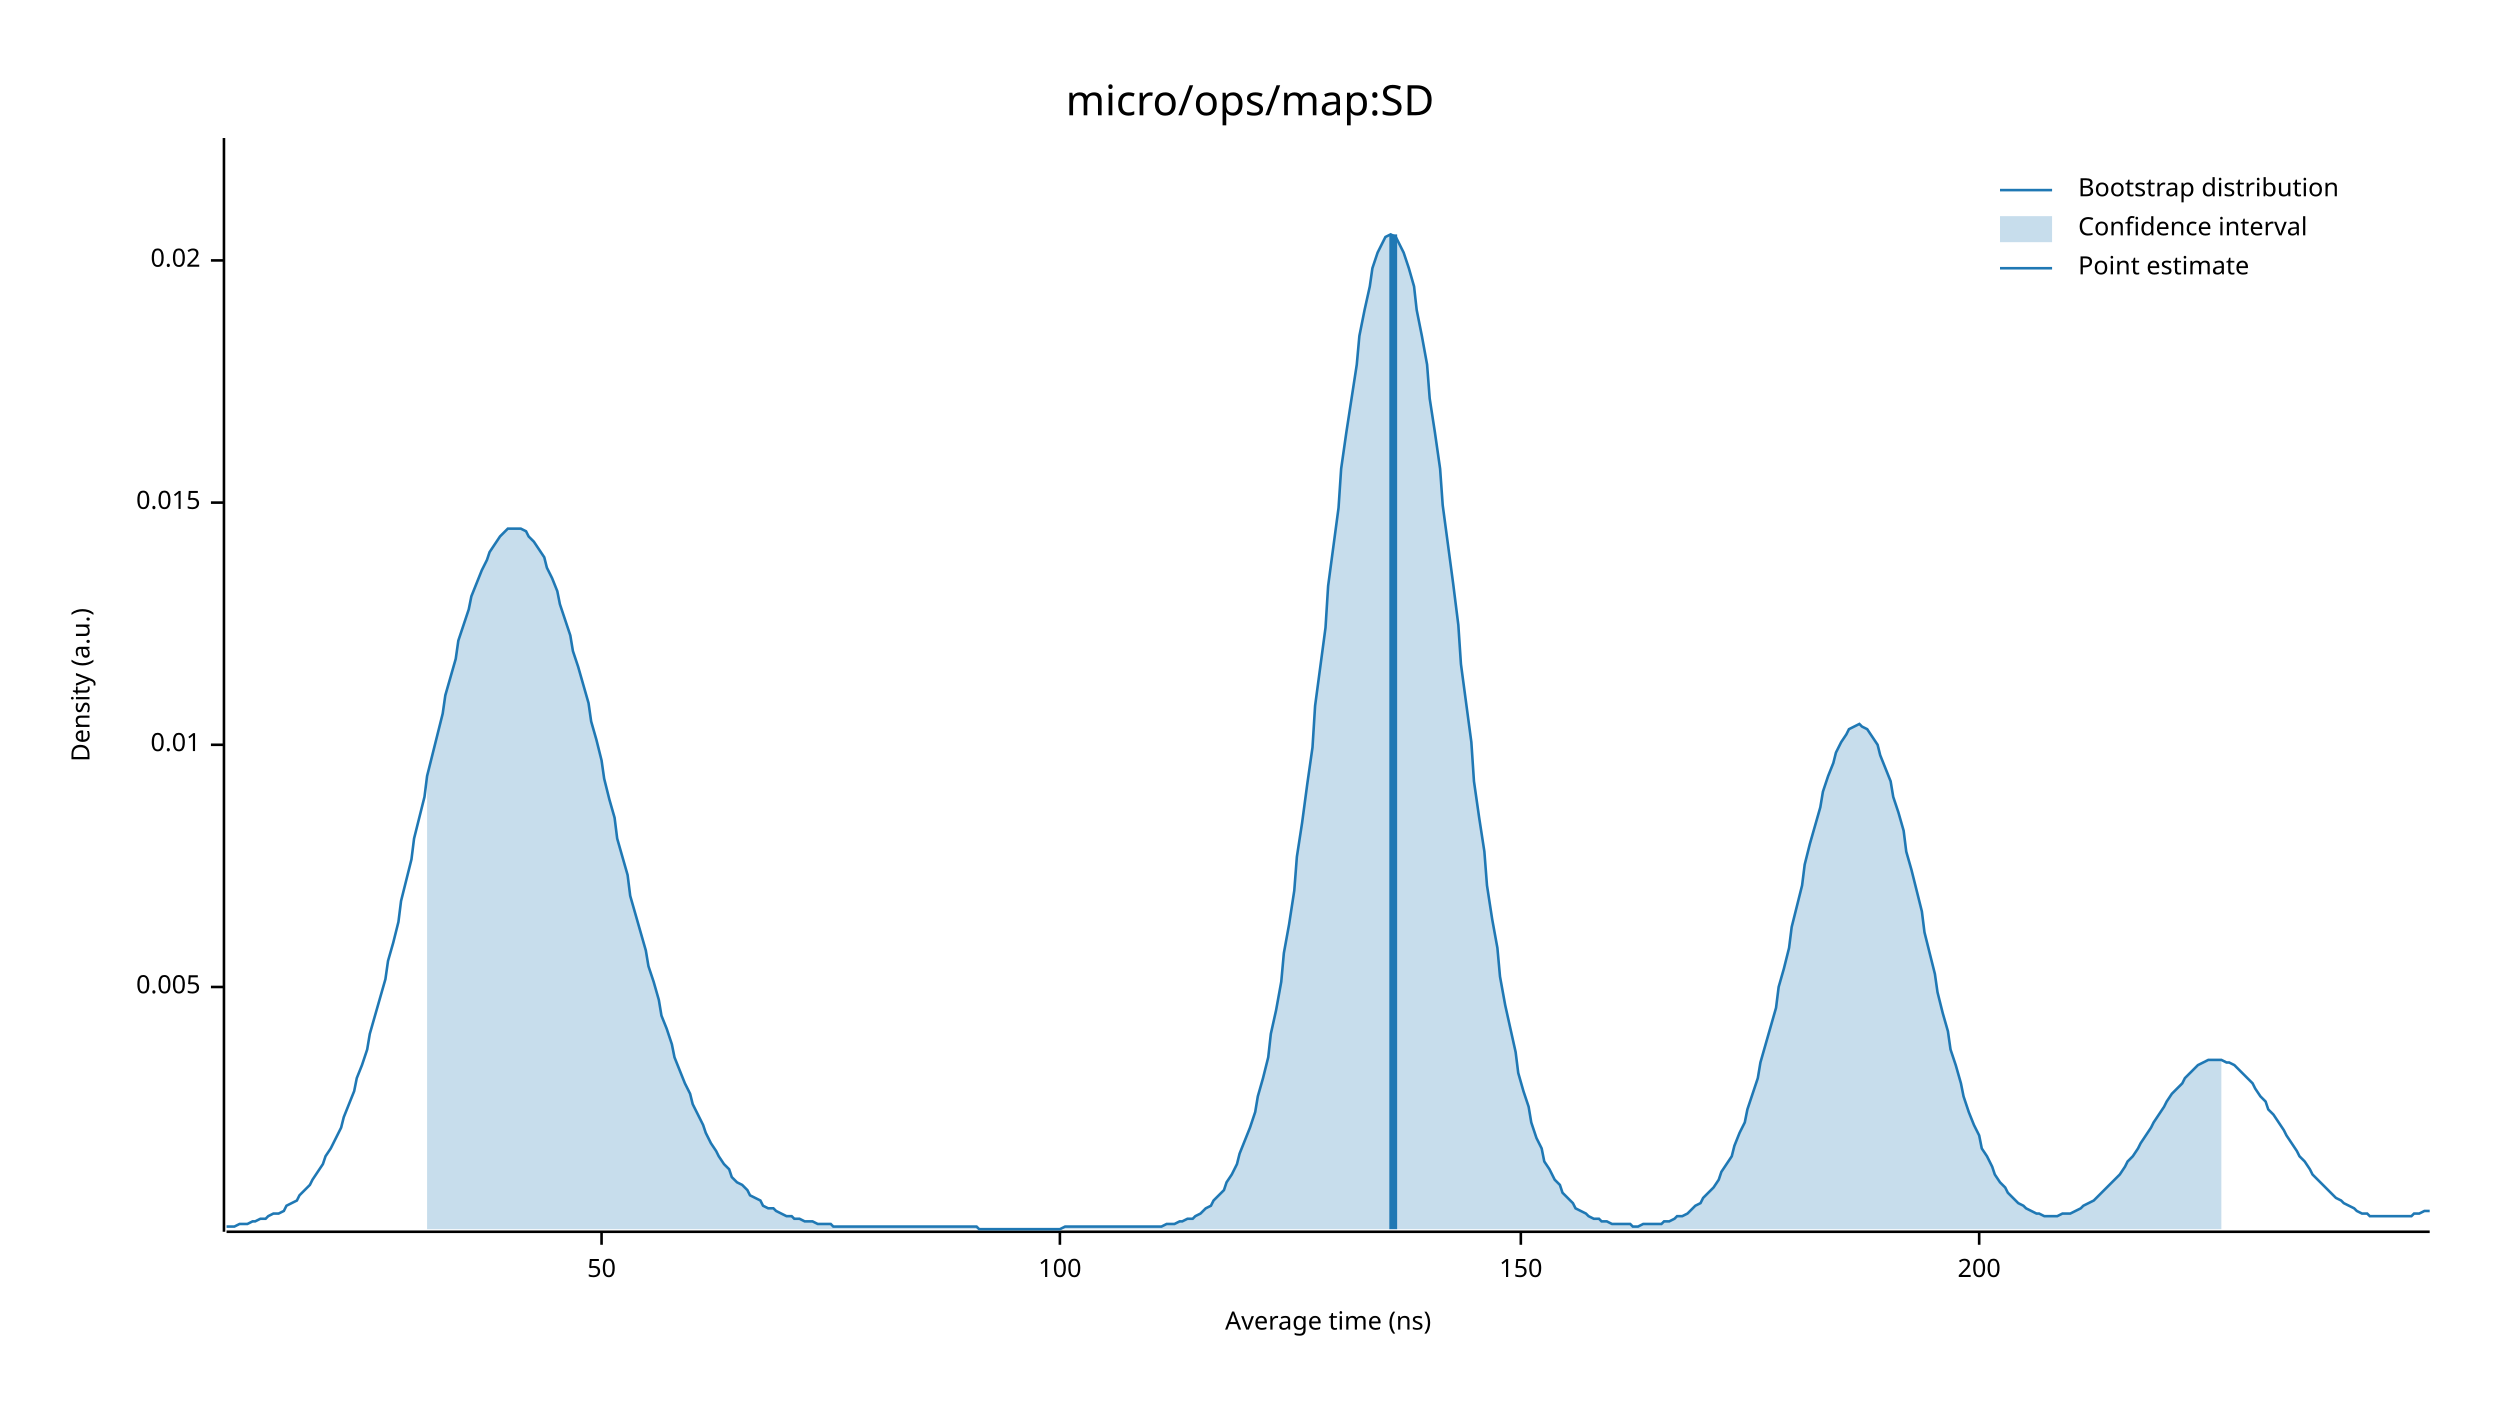
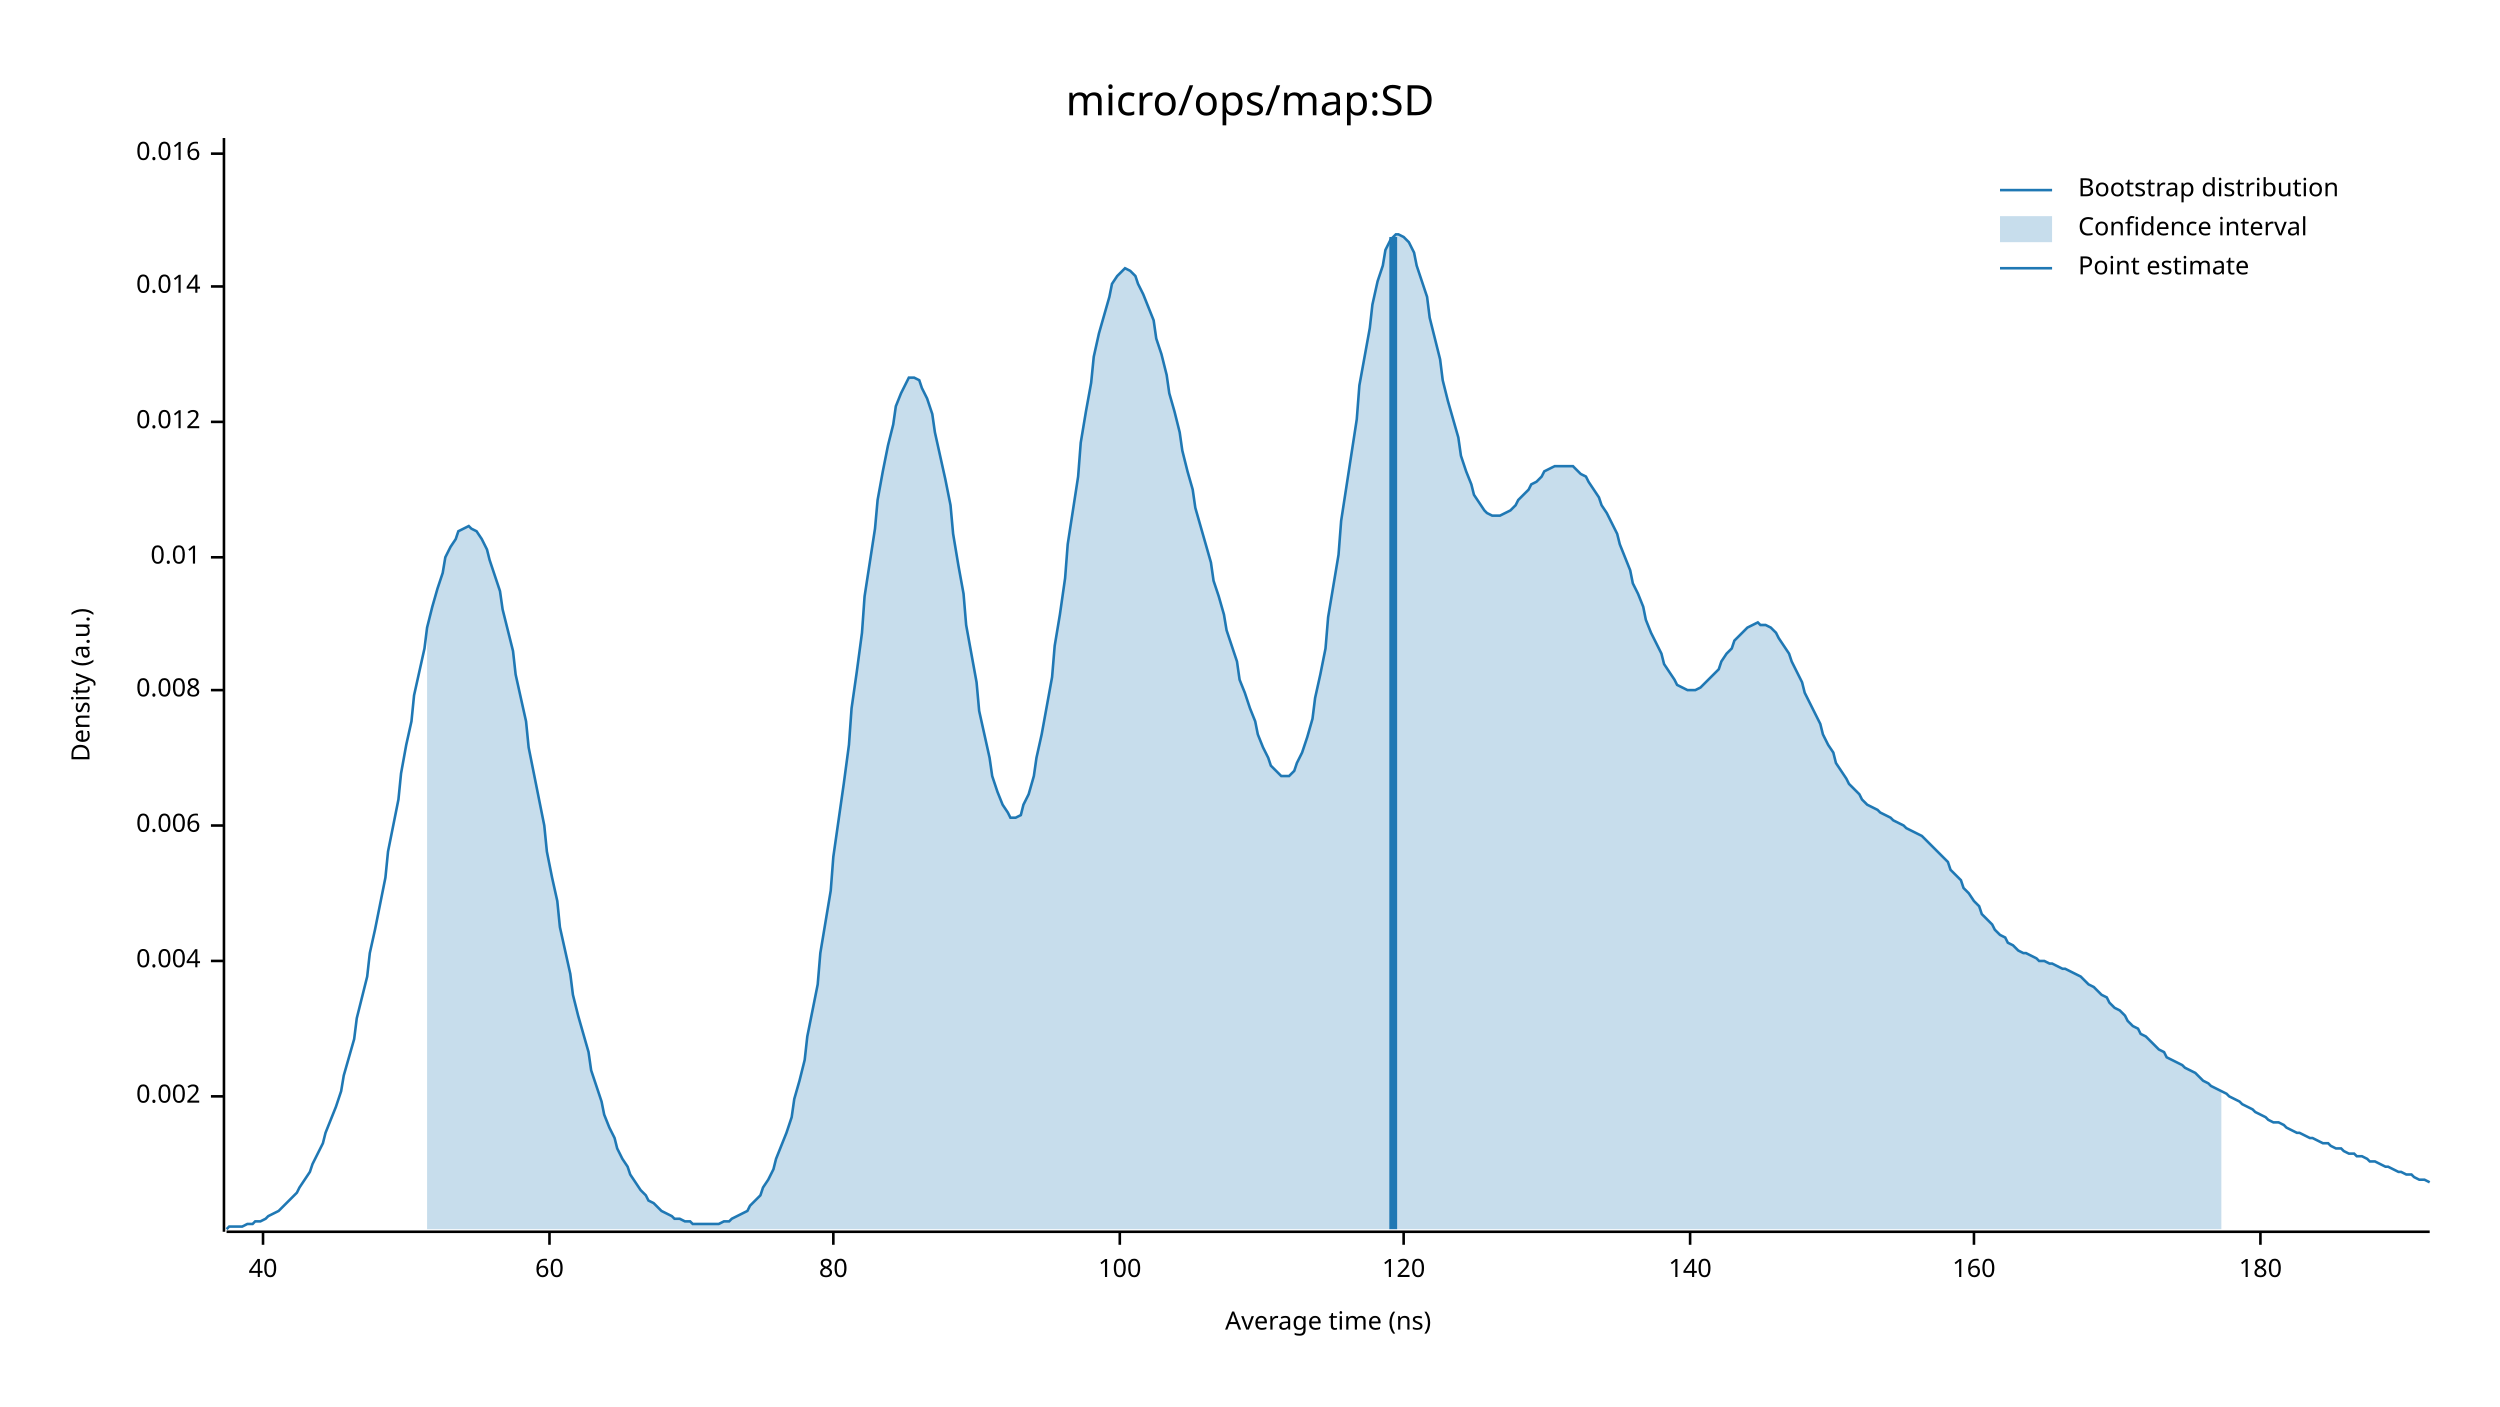
<svg xmlns="http://www.w3.org/2000/svg" width="960" height="540" viewBox="0 0 960 540">
  <text x="480" y="32" dy="0.76em" text-anchor="middle" font-family="sans-serif" font-size="16.129" opacity="1" fill="#000000">
micro/ops/map:SD
</text>
  <text x="27" y="263" dy="0.76em" text-anchor="middle" font-family="sans-serif" font-size="9.677" opacity="1" fill="#000000" transform="rotate(270, 27, 263)">
Density (a.u.)
</text>
  <text x="510" y="513" dy="-0.5ex" text-anchor="middle" font-family="sans-serif" font-size="9.677" opacity="1" fill="#000000">
Average time (ns)
</text>
  <polyline fill="none" opacity="1" stroke="#000000" stroke-width="1" points="86,53 86,473 " />
-   <text x="77" y="379" dy="0.5ex" text-anchor="end" font-family="sans-serif" font-size="9.677" opacity="1" fill="#000000">
- 0.005
+   <text x="77" y="421" dy="0.5ex" text-anchor="end" font-family="sans-serif" font-size="9.677" opacity="1" fill="#000000">
+ 0.002
</text>
-   <polyline fill="none" opacity="1" stroke="#000000" stroke-width="1" points="81,379 86,379 " />
-   <text x="77" y="286" dy="0.5ex" text-anchor="end" font-family="sans-serif" font-size="9.677" opacity="1" fill="#000000">
+   <polyline fill="none" opacity="1" stroke="#000000" stroke-width="1" points="81,421 86,421 " />
+   <text x="77" y="369" dy="0.5ex" text-anchor="end" font-family="sans-serif" font-size="9.677" opacity="1" fill="#000000">
+ 0.004
+ </text>
+   <polyline fill="none" opacity="1" stroke="#000000" stroke-width="1" points="81,369 86,369 " />
+   <text x="77" y="317" dy="0.5ex" text-anchor="end" font-family="sans-serif" font-size="9.677" opacity="1" fill="#000000">
+ 0.006
+ </text>
+   <polyline fill="none" opacity="1" stroke="#000000" stroke-width="1" points="81,317 86,317 " />
+   <text x="77" y="265" dy="0.5ex" text-anchor="end" font-family="sans-serif" font-size="9.677" opacity="1" fill="#000000">
+ 0.008
+ </text>
+   <polyline fill="none" opacity="1" stroke="#000000" stroke-width="1" points="81,265 86,265 " />
+   <text x="77" y="214" dy="0.5ex" text-anchor="end" font-family="sans-serif" font-size="9.677" opacity="1" fill="#000000">
0.01
</text>
-   <polyline fill="none" opacity="1" stroke="#000000" stroke-width="1" points="81,286 86,286 " />
-   <text x="77" y="193" dy="0.5ex" text-anchor="end" font-family="sans-serif" font-size="9.677" opacity="1" fill="#000000">
- 0.015
+   <polyline fill="none" opacity="1" stroke="#000000" stroke-width="1" points="81,214 86,214 " />
+   <text x="77" y="162" dy="0.5ex" text-anchor="end" font-family="sans-serif" font-size="9.677" opacity="1" fill="#000000">
+ 0.012
</text>
-   <polyline fill="none" opacity="1" stroke="#000000" stroke-width="1" points="81,193 86,193 " />
-   <text x="77" y="100" dy="0.5ex" text-anchor="end" font-family="sans-serif" font-size="9.677" opacity="1" fill="#000000">
- 0.02
+   <polyline fill="none" opacity="1" stroke="#000000" stroke-width="1" points="81,162 86,162 " />
+   <text x="77" y="110" dy="0.5ex" text-anchor="end" font-family="sans-serif" font-size="9.677" opacity="1" fill="#000000">
+ 0.014
</text>
-   <polyline fill="none" opacity="1" stroke="#000000" stroke-width="1" points="81,100 86,100 " />
+   <polyline fill="none" opacity="1" stroke="#000000" stroke-width="1" points="81,110 86,110 " />
+   <text x="77" y="59" dy="0.5ex" text-anchor="end" font-family="sans-serif" font-size="9.677" opacity="1" fill="#000000">
+ 0.016
+ </text>
+   <polyline fill="none" opacity="1" stroke="#000000" stroke-width="1" points="81,59 86,59 " />
  <polyline fill="none" opacity="1" stroke="#000000" stroke-width="1" points="87,473 933,473 " />
-   <text x="231" y="483" dy="0.76em" text-anchor="middle" font-family="sans-serif" font-size="9.677" opacity="1" fill="#000000">
- 50
+   <text x="101" y="483" dy="0.76em" text-anchor="middle" font-family="sans-serif" font-size="9.677" opacity="1" fill="#000000">
+ 40
</text>
-   <polyline fill="none" opacity="1" stroke="#000000" stroke-width="1" points="231,473 231,478 " />
-   <text x="407" y="483" dy="0.76em" text-anchor="middle" font-family="sans-serif" font-size="9.677" opacity="1" fill="#000000">
+   <polyline fill="none" opacity="1" stroke="#000000" stroke-width="1" points="101,473 101,478 " />
+   <text x="211" y="483" dy="0.76em" text-anchor="middle" font-family="sans-serif" font-size="9.677" opacity="1" fill="#000000">
+ 60
+ </text>
+   <polyline fill="none" opacity="1" stroke="#000000" stroke-width="1" points="211,473 211,478 " />
+   <text x="320" y="483" dy="0.76em" text-anchor="middle" font-family="sans-serif" font-size="9.677" opacity="1" fill="#000000">
+ 80
+ </text>
+   <polyline fill="none" opacity="1" stroke="#000000" stroke-width="1" points="320,473 320,478 " />
+   <text x="430" y="483" dy="0.76em" text-anchor="middle" font-family="sans-serif" font-size="9.677" opacity="1" fill="#000000">
100
</text>
-   <polyline fill="none" opacity="1" stroke="#000000" stroke-width="1" points="407,473 407,478 " />
-   <text x="584" y="483" dy="0.76em" text-anchor="middle" font-family="sans-serif" font-size="9.677" opacity="1" fill="#000000">
- 150
+   <polyline fill="none" opacity="1" stroke="#000000" stroke-width="1" points="430,473 430,478 " />
+   <text x="539" y="483" dy="0.76em" text-anchor="middle" font-family="sans-serif" font-size="9.677" opacity="1" fill="#000000">
+ 120
</text>
-   <polyline fill="none" opacity="1" stroke="#000000" stroke-width="1" points="584,473 584,478 " />
-   <text x="760" y="483" dy="0.76em" text-anchor="middle" font-family="sans-serif" font-size="9.677" opacity="1" fill="#000000">
- 200
+   <polyline fill="none" opacity="1" stroke="#000000" stroke-width="1" points="539,473 539,478 " />
+   <text x="649" y="483" dy="0.76em" text-anchor="middle" font-family="sans-serif" font-size="9.677" opacity="1" fill="#000000">
+ 140
</text>
-   <polyline fill="none" opacity="1" stroke="#000000" stroke-width="1" points="760,473 760,478 " />
-   <polyline fill="none" opacity="1" stroke="#1F78B4" stroke-width="1" points="87,471 88,471 90,471 92,470 93,470 95,470 97,469 98,469 100,468 102,468 103,467 105,466 107,466 109,465 110,463 112,462 114,461 115,459 117,457 119,455 120,453 122,450 124,447 125,444 127,441 129,437 131,433 132,429 134,424 136,419 137,414 139,409 141,403 142,397 144,390 146,383 148,376 149,369 151,362 153,354 154,346 156,338 158,330 159,322 161,314 163,306 164,298 166,290 168,282 170,274 171,267 173,260 175,253 176,246 178,240 180,234 181,229 183,224 185,219 187,215 188,212 190,209 192,206 193,205 195,203 197,203 198,203 200,203 202,204 203,206 205,208 207,211 209,214 210,218 212,222 214,227 215,232 217,238 219,244 220,250 222,256 224,263 226,270 227,277 229,284 231,292 232,299 234,307 236,314 237,322 239,329 241,336 242,344 244,351 246,358 248,365 249,371 251,377 253,384 254,390 256,395 258,401 259,406 261,411 263,416 265,420 266,424 268,428 270,432 271,435 273,439 275,442 276,444 278,447 280,449 281,452 283,454 285,455 287,457 288,459 290,460 292,461 293,463 295,464 297,464 298,465 300,466 302,467 304,467 305,468 307,468 309,469 310,469 312,469 314,470 315,470 317,470 319,470 320,471 322,471 324,471 326,471 327,471 329,471 331,471 332,471 334,471 336,471 337,471 339,471 341,471 343,471 344,471 346,471 348,471 349,471 351,471 353,471 354,471 356,471 358,471 359,471 361,471 363,471 365,471 366,471 368,471 370,471 371,471 373,471 375,471 376,472 378,472 380,472 381,472 383,472 385,472 387,472 388,472 390,472 392,472 393,472 395,472 397,472 398,472 400,472 402,472 404,472 405,472 407,472 409,471 410,471 412,471 414,471 415,471 417,471 419,471 420,471 422,471 424,471 426,471 427,471 429,471 431,471 432,471 434,471 436,471 437,471 439,471 441,471 443,471 444,471 446,471 448,470 449,470 451,470 453,469 454,469 456,468 458,468 459,467 461,466 463,464 465,463 466,461 468,459 470,457 471,454 473,451 475,447 476,443 478,438 480,433 482,427 483,421 485,414 487,406 488,397 490,388 492,377 493,366 495,355 497,342 498,329 500,316 502,301 504,287 505,271 507,256 509,241 510,225 512,210 514,195 515,180 517,166 519,153 521,140 522,129 524,119 526,110 527,103 529,97 531,93 532,91 534,90 536,91 537,93 539,97 541,103 543,110 544,119 546,129 548,140 549,153 551,166 553,180 554,194 556,209 558,224 560,240 561,255 563,270 565,285 566,300 568,314 570,327 571,340 573,353 575,364 576,375 578,386 580,395 582,404 583,412 585,419 587,425 588,431 590,437 592,441 593,446 595,449 597,453 599,455 600,458 602,460 604,462 605,464 607,465 609,466 610,467 612,468 614,468 615,469 617,469 619,470 621,470 622,470 624,470 626,470 627,471 629,471 631,470 632,470 634,470 636,470 638,470 639,469 641,469 643,468 644,467 646,467 648,466 649,465 651,463 653,462 654,460 656,458 658,456 660,453 661,450 663,447 665,444 666,440 668,435 670,431 671,426 673,420 675,414 676,408 678,401 680,394 682,387 683,379 685,372 687,364 688,356 690,348 692,340 693,332 695,324 697,317 699,310 700,304 702,298 704,293 705,289 707,285 709,282 710,280 712,279 714,278 715,279 717,280 719,283 721,286 722,290 724,295 726,300 727,306 729,312 731,319 732,327 734,334 736,342 738,350 739,358 741,366 743,374 744,381 746,389 748,396 749,403 751,409 753,416 754,421 756,427 758,432 760,436 761,441 763,444 765,448 766,451 768,454 770,456 771,458 773,460 775,462 777,463 778,464 780,465 782,466 783,466 785,467 787,467 788,467 790,467 792,466 793,466 795,466 797,465 799,464 800,463 802,462 804,461 805,460 807,458 809,456 810,455 812,453 814,451 816,448 817,446 819,444 821,441 822,439 824,436 826,433 827,431 829,428 831,425 832,423 834,420 836,418 838,416 839,414 841,412 843,410 844,409 846,408 848,407 849,407 851,407 853,407 855,408 856,408 858,409 860,411 861,412 863,414 865,416 866,418 868,421 870,423 871,426 873,428 875,431 877,434 878,436 880,439 882,442 883,444 885,446 887,449 888,451 890,453 892,455 894,457 895,458 897,460 899,461 900,462 902,463 904,464 905,465 907,466 909,466 910,467 912,467 914,467 916,467 917,467 919,467 921,467 922,467 924,467 926,467 927,466 929,466 931,465 933,465 " />
-   <polygon opacity="0.25" fill="#1F78B4" points="164,298 166,290 168,282 170,274 171,267 173,260 175,253 176,246 178,240 180,234 181,229 183,224 185,219 187,215 188,212 190,209 192,206 193,205 195,203 197,203 198,203 200,203 202,204 203,206 205,208 207,211 209,214 210,218 212,222 214,227 215,232 217,238 219,244 220,250 222,256 224,263 226,270 227,277 229,284 231,292 232,299 234,307 236,314 237,322 239,329 241,336 242,344 244,351 246,358 248,365 249,371 251,377 253,384 254,390 256,395 258,401 259,406 261,411 263,416 265,420 266,424 268,428 270,432 271,435 273,439 275,442 276,444 278,447 280,449 281,452 283,454 285,455 287,457 288,459 290,460 292,461 293,463 295,464 297,464 298,465 300,466 302,467 304,467 305,468 307,468 309,469 310,469 312,469 314,470 315,470 317,470 319,470 320,471 322,471 324,471 326,471 327,471 329,471 331,471 332,471 334,471 336,471 337,471 339,471 341,471 343,471 344,471 346,471 348,471 349,471 351,471 353,471 354,471 356,471 358,471 359,471 361,471 363,471 365,471 366,471 368,471 370,471 371,471 373,471 375,471 376,472 378,472 380,472 381,472 383,472 385,472 387,472 388,472 390,472 392,472 393,472 395,472 397,472 398,472 400,472 402,472 404,472 405,472 407,472 409,471 410,471 412,471 414,471 415,471 417,471 419,471 420,471 422,471 424,471 426,471 427,471 429,471 431,471 432,471 434,471 436,471 437,471 439,471 441,471 443,471 444,471 446,471 448,470 449,470 451,470 453,469 454,469 456,468 458,468 459,467 461,466 463,464 465,463 466,461 468,459 470,457 471,454 473,451 475,447 476,443 478,438 480,433 482,427 483,421 485,414 487,406 488,397 490,388 492,377 493,366 495,355 497,342 498,329 500,316 502,301 504,287 505,271 507,256 509,241 510,225 512,210 514,195 515,180 517,166 519,153 521,140 522,129 524,119 526,110 527,103 529,97 531,93 532,91 534,90 536,91 537,93 539,97 541,103 543,110 544,119 546,129 548,140 549,153 551,166 553,180 554,194 556,209 558,224 560,240 561,255 563,270 565,285 566,300 568,314 570,327 571,340 573,353 575,364 576,375 578,386 580,395 582,404 583,412 585,419 587,425 588,431 590,437 592,441 593,446 595,449 597,453 599,455 600,458 602,460 604,462 605,464 607,465 609,466 610,467 612,468 614,468 615,469 617,469 619,470 621,470 622,470 624,470 626,470 627,471 629,471 631,470 632,470 634,470 636,470 638,470 639,469 641,469 643,468 644,467 646,467 648,466 649,465 651,463 653,462 654,460 656,458 658,456 660,453 661,450 663,447 665,444 666,440 668,435 670,431 671,426 673,420 675,414 676,408 678,401 680,394 682,387 683,379 685,372 687,364 688,356 690,348 692,340 693,332 695,324 697,317 699,310 700,304 702,298 704,293 705,289 707,285 709,282 710,280 712,279 714,278 715,279 717,280 719,283 721,286 722,290 724,295 726,300 727,306 729,312 731,319 732,327 734,334 736,342 738,350 739,358 741,366 743,374 744,381 746,389 748,396 749,403 751,409 753,416 754,421 756,427 758,432 760,436 761,441 763,444 765,448 766,451 768,454 770,456 771,458 773,460 775,462 777,463 778,464 780,465 782,466 783,466 785,467 787,467 788,467 790,467 792,466 793,466 795,466 797,465 799,464 800,463 802,462 804,461 805,460 807,458 809,456 810,455 812,453 814,451 816,448 817,446 819,444 821,441 822,439 824,436 826,433 827,431 829,428 831,425 832,423 834,420 836,418 838,416 839,414 841,412 843,410 844,409 846,408 848,407 849,407 851,407 853,407 853,472 164,472 " />
-   <polyline fill="none" opacity="1" stroke="#1F78B4" stroke-width="3" points="535,472 535,90 " />
+   <polyline fill="none" opacity="1" stroke="#000000" stroke-width="1" points="649,473 649,478 " />
+   <text x="758" y="483" dy="0.76em" text-anchor="middle" font-family="sans-serif" font-size="9.677" opacity="1" fill="#000000">
+ 160
+ </text>
+   <polyline fill="none" opacity="1" stroke="#000000" stroke-width="1" points="758,473 758,478 " />
+   <text x="868" y="483" dy="0.76em" text-anchor="middle" font-family="sans-serif" font-size="9.677" opacity="1" fill="#000000">
+ 180
+ </text>
+   <polyline fill="none" opacity="1" stroke="#000000" stroke-width="1" points="868,473 868,478 " />
+   <polyline fill="none" opacity="1" stroke="#1F78B4" stroke-width="1" points="87,472 88,471 90,471 92,471 93,471 95,470 97,470 98,469 100,469 102,468 103,467 105,466 107,465 109,463 110,462 112,460 114,458 115,456 117,453 119,450 120,447 122,443 124,439 125,435 127,430 129,425 131,419 132,413 134,406 136,399 137,391 139,383 141,375 142,366 144,357 146,347 148,337 149,327 151,317 153,307 154,297 156,286 158,277 159,267 161,258 163,249 164,241 166,233 168,226 170,220 171,214 173,210 175,207 176,204 178,203 180,202 181,203 183,204 185,207 187,211 188,215 190,221 192,227 193,234 195,242 197,250 198,259 200,268 202,277 203,287 205,297 207,307 209,317 210,327 212,337 214,346 215,356 217,365 219,374 220,382 222,390 224,397 226,404 227,411 229,417 231,423 232,428 234,433 236,437 237,441 239,445 241,448 242,451 244,454 246,457 248,459 249,461 251,462 253,464 254,465 256,466 258,467 259,468 261,468 263,469 265,469 266,470 268,470 270,470 271,470 273,470 275,470 276,470 278,469 280,469 281,468 283,467 285,466 287,465 288,463 290,461 292,459 293,456 295,453 297,449 298,445 300,440 302,435 304,429 305,422 307,415 309,407 310,398 312,388 314,378 315,366 317,354 319,342 320,329 322,315 324,301 326,286 327,272 329,258 331,243 332,229 334,216 336,203 337,192 339,181 341,171 343,163 344,156 346,151 348,147 349,145 351,145 353,146 354,149 356,153 358,159 359,166 361,175 363,184 365,194 366,205 368,217 370,228 371,240 373,251 375,262 376,273 378,282 380,291 381,298 383,304 385,309 387,312 388,314 390,314 392,313 393,309 395,305 397,298 398,291 400,282 402,271 404,260 405,248 407,236 409,222 410,209 412,196 414,183 415,170 417,158 419,147 420,137 422,128 424,121 426,114 427,109 429,106 431,104 432,103 434,104 436,106 437,109 439,113 441,118 443,123 444,130 446,136 448,144 449,151 451,158 453,166 454,173 456,181 458,188 459,195 461,202 463,209 465,216 466,223 468,229 470,236 471,242 473,248 475,254 476,261 478,266 480,272 482,277 483,282 485,287 487,291 488,294 490,296 492,298 493,298 495,298 497,296 498,293 500,289 502,283 504,276 505,268 507,259 509,249 510,237 512,225 514,213 515,200 517,187 519,174 521,161 522,148 524,137 526,126 527,117 529,108 531,102 532,96 534,92 536,90 537,90 539,91 541,93 543,97 544,102 546,108 548,114 549,122 551,130 553,138 554,146 556,154 558,161 560,168 561,175 563,181 565,186 566,190 568,193 570,196 571,197 573,198 575,198 576,198 578,197 580,196 582,194 583,192 585,190 587,188 588,186 590,185 592,183 593,181 595,180 597,179 599,179 600,179 602,179 604,179 605,180 607,182 609,183 610,185 612,188 614,191 615,194 617,197 619,201 621,205 622,209 624,214 626,219 627,224 629,228 631,233 632,238 634,243 636,247 638,251 639,255 641,258 643,261 644,263 646,264 648,265 649,265 651,265 653,264 654,263 656,261 658,259 660,257 661,254 663,251 665,249 666,246 668,244 670,242 671,241 673,240 675,239 676,240 678,240 680,241 682,243 683,245 685,248 687,251 688,254 690,258 692,262 693,266 695,270 697,274 699,278 700,282 702,286 704,289 705,293 707,296 709,299 710,301 712,303 714,305 715,307 717,309 719,310 721,311 722,312 724,313 726,314 727,315 729,316 731,317 732,318 734,319 736,320 738,321 739,322 741,324 743,326 744,327 746,329 748,331 749,334 751,336 753,338 754,341 756,343 758,346 760,348 761,351 763,353 765,355 766,357 768,359 770,360 771,362 773,363 775,365 777,366 778,366 780,367 782,368 783,369 785,369 787,370 788,370 790,371 792,372 793,372 795,373 797,374 799,375 800,376 802,378 804,379 805,380 807,382 809,383 810,385 812,387 814,388 816,390 817,392 819,394 821,395 822,397 824,398 826,400 827,401 829,403 831,404 832,406 834,407 836,408 838,409 839,410 841,411 843,412 844,413 846,415 848,416 849,417 851,418 853,419 855,420 856,421 858,422 860,423 861,424 863,425 865,426 866,427 868,428 870,429 871,430 873,431 875,431 877,432 878,433 880,434 882,435 883,435 885,436 887,437 888,437 890,438 892,439 894,439 895,440 897,441 899,441 900,442 902,443 904,443 905,444 907,444 909,445 910,446 912,446 914,447 916,448 917,448 919,449 921,450 922,450 924,451 926,451 927,452 929,453 931,453 933,454 " />
+   <polygon opacity="0.25" fill="#1F78B4" points="164,241 166,233 168,226 170,220 171,214 173,210 175,207 176,204 178,203 180,202 181,203 183,204 185,207 187,211 188,215 190,221 192,227 193,234 195,242 197,250 198,259 200,268 202,277 203,287 205,297 207,307 209,317 210,327 212,337 214,346 215,356 217,365 219,374 220,382 222,390 224,397 226,404 227,411 229,417 231,423 232,428 234,433 236,437 237,441 239,445 241,448 242,451 244,454 246,457 248,459 249,461 251,462 253,464 254,465 256,466 258,467 259,468 261,468 263,469 265,469 266,470 268,470 270,470 271,470 273,470 275,470 276,470 278,469 280,469 281,468 283,467 285,466 287,465 288,463 290,461 292,459 293,456 295,453 297,449 298,445 300,440 302,435 304,429 305,422 307,415 309,407 310,398 312,388 314,378 315,366 317,354 319,342 320,329 322,315 324,301 326,286 327,272 329,258 331,243 332,229 334,216 336,203 337,192 339,181 341,171 343,163 344,156 346,151 348,147 349,145 351,145 353,146 354,149 356,153 358,159 359,166 361,175 363,184 365,194 366,205 368,217 370,228 371,240 373,251 375,262 376,273 378,282 380,291 381,298 383,304 385,309 387,312 388,314 390,314 392,313 393,309 395,305 397,298 398,291 400,282 402,271 404,260 405,248 407,236 409,222 410,209 412,196 414,183 415,170 417,158 419,147 420,137 422,128 424,121 426,114 427,109 429,106 431,104 432,103 434,104 436,106 437,109 439,113 441,118 443,123 444,130 446,136 448,144 449,151 451,158 453,166 454,173 456,181 458,188 459,195 461,202 463,209 465,216 466,223 468,229 470,236 471,242 473,248 475,254 476,261 478,266 480,272 482,277 483,282 485,287 487,291 488,294 490,296 492,298 493,298 495,298 497,296 498,293 500,289 502,283 504,276 505,268 507,259 509,249 510,237 512,225 514,213 515,200 517,187 519,174 521,161 522,148 524,137 526,126 527,117 529,108 531,102 532,96 534,92 536,90 537,90 539,91 541,93 543,97 544,102 546,108 548,114 549,122 551,130 553,138 554,146 556,154 558,161 560,168 561,175 563,181 565,186 566,190 568,193 570,196 571,197 573,198 575,198 576,198 578,197 580,196 582,194 583,192 585,190 587,188 588,186 590,185 592,183 593,181 595,180 597,179 599,179 600,179 602,179 604,179 605,180 607,182 609,183 610,185 612,188 614,191 615,194 617,197 619,201 621,205 622,209 624,214 626,219 627,224 629,228 631,233 632,238 634,243 636,247 638,251 639,255 641,258 643,261 644,263 646,264 648,265 649,265 651,265 653,264 654,263 656,261 658,259 660,257 661,254 663,251 665,249 666,246 668,244 670,242 671,241 673,240 675,239 676,240 678,240 680,241 682,243 683,245 685,248 687,251 688,254 690,258 692,262 693,266 695,270 697,274 699,278 700,282 702,286 704,289 705,293 707,296 709,299 710,301 712,303 714,305 715,307 717,309 719,310 721,311 722,312 724,313 726,314 727,315 729,316 731,317 732,318 734,319 736,320 738,321 739,322 741,324 743,326 744,327 746,329 748,331 749,334 751,336 753,338 754,341 756,343 758,346 760,348 761,351 763,353 765,355 766,357 768,359 770,360 771,362 773,363 775,365 777,366 778,366 780,367 782,368 783,369 785,369 787,370 788,370 790,371 792,372 793,372 795,373 797,374 799,375 800,376 802,378 804,379 805,380 807,382 809,383 810,385 812,387 814,388 816,390 817,392 819,394 821,395 822,397 824,398 826,400 827,401 829,403 831,404 832,406 834,407 836,408 838,409 839,410 841,411 843,412 844,413 846,415 848,416 849,417 851,418 853,419 853,472 164,472 " />
+   <polyline fill="none" opacity="1" stroke="#1F78B4" stroke-width="3" points="535,472 535,91 " />
  <text x="798" y="68" dy="0.76em" text-anchor="start" font-family="sans-serif" font-size="9.677" opacity="1" fill="#000000">
Bootstrap distribution
</text>
  <text x="798" y="83" dy="0.76em" text-anchor="start" font-family="sans-serif" font-size="9.677" opacity="1" fill="#000000">
Confidence interval
</text>
  <text x="798" y="98" dy="0.76em" text-anchor="start" font-family="sans-serif" font-size="9.677" opacity="1" fill="#000000">
Point estimate
</text>
  <polyline fill="none" opacity="1" stroke="#1F78B4" stroke-width="1" points="768,73 788,73 " />
  <rect x="768" y="83" width="20" height="10" opacity="0.25" fill="#1F78B4" stroke="none" />
  <polyline fill="none" opacity="1" stroke="#1F78B4" stroke-width="1" points="768,103 788,103 " />
</svg>
